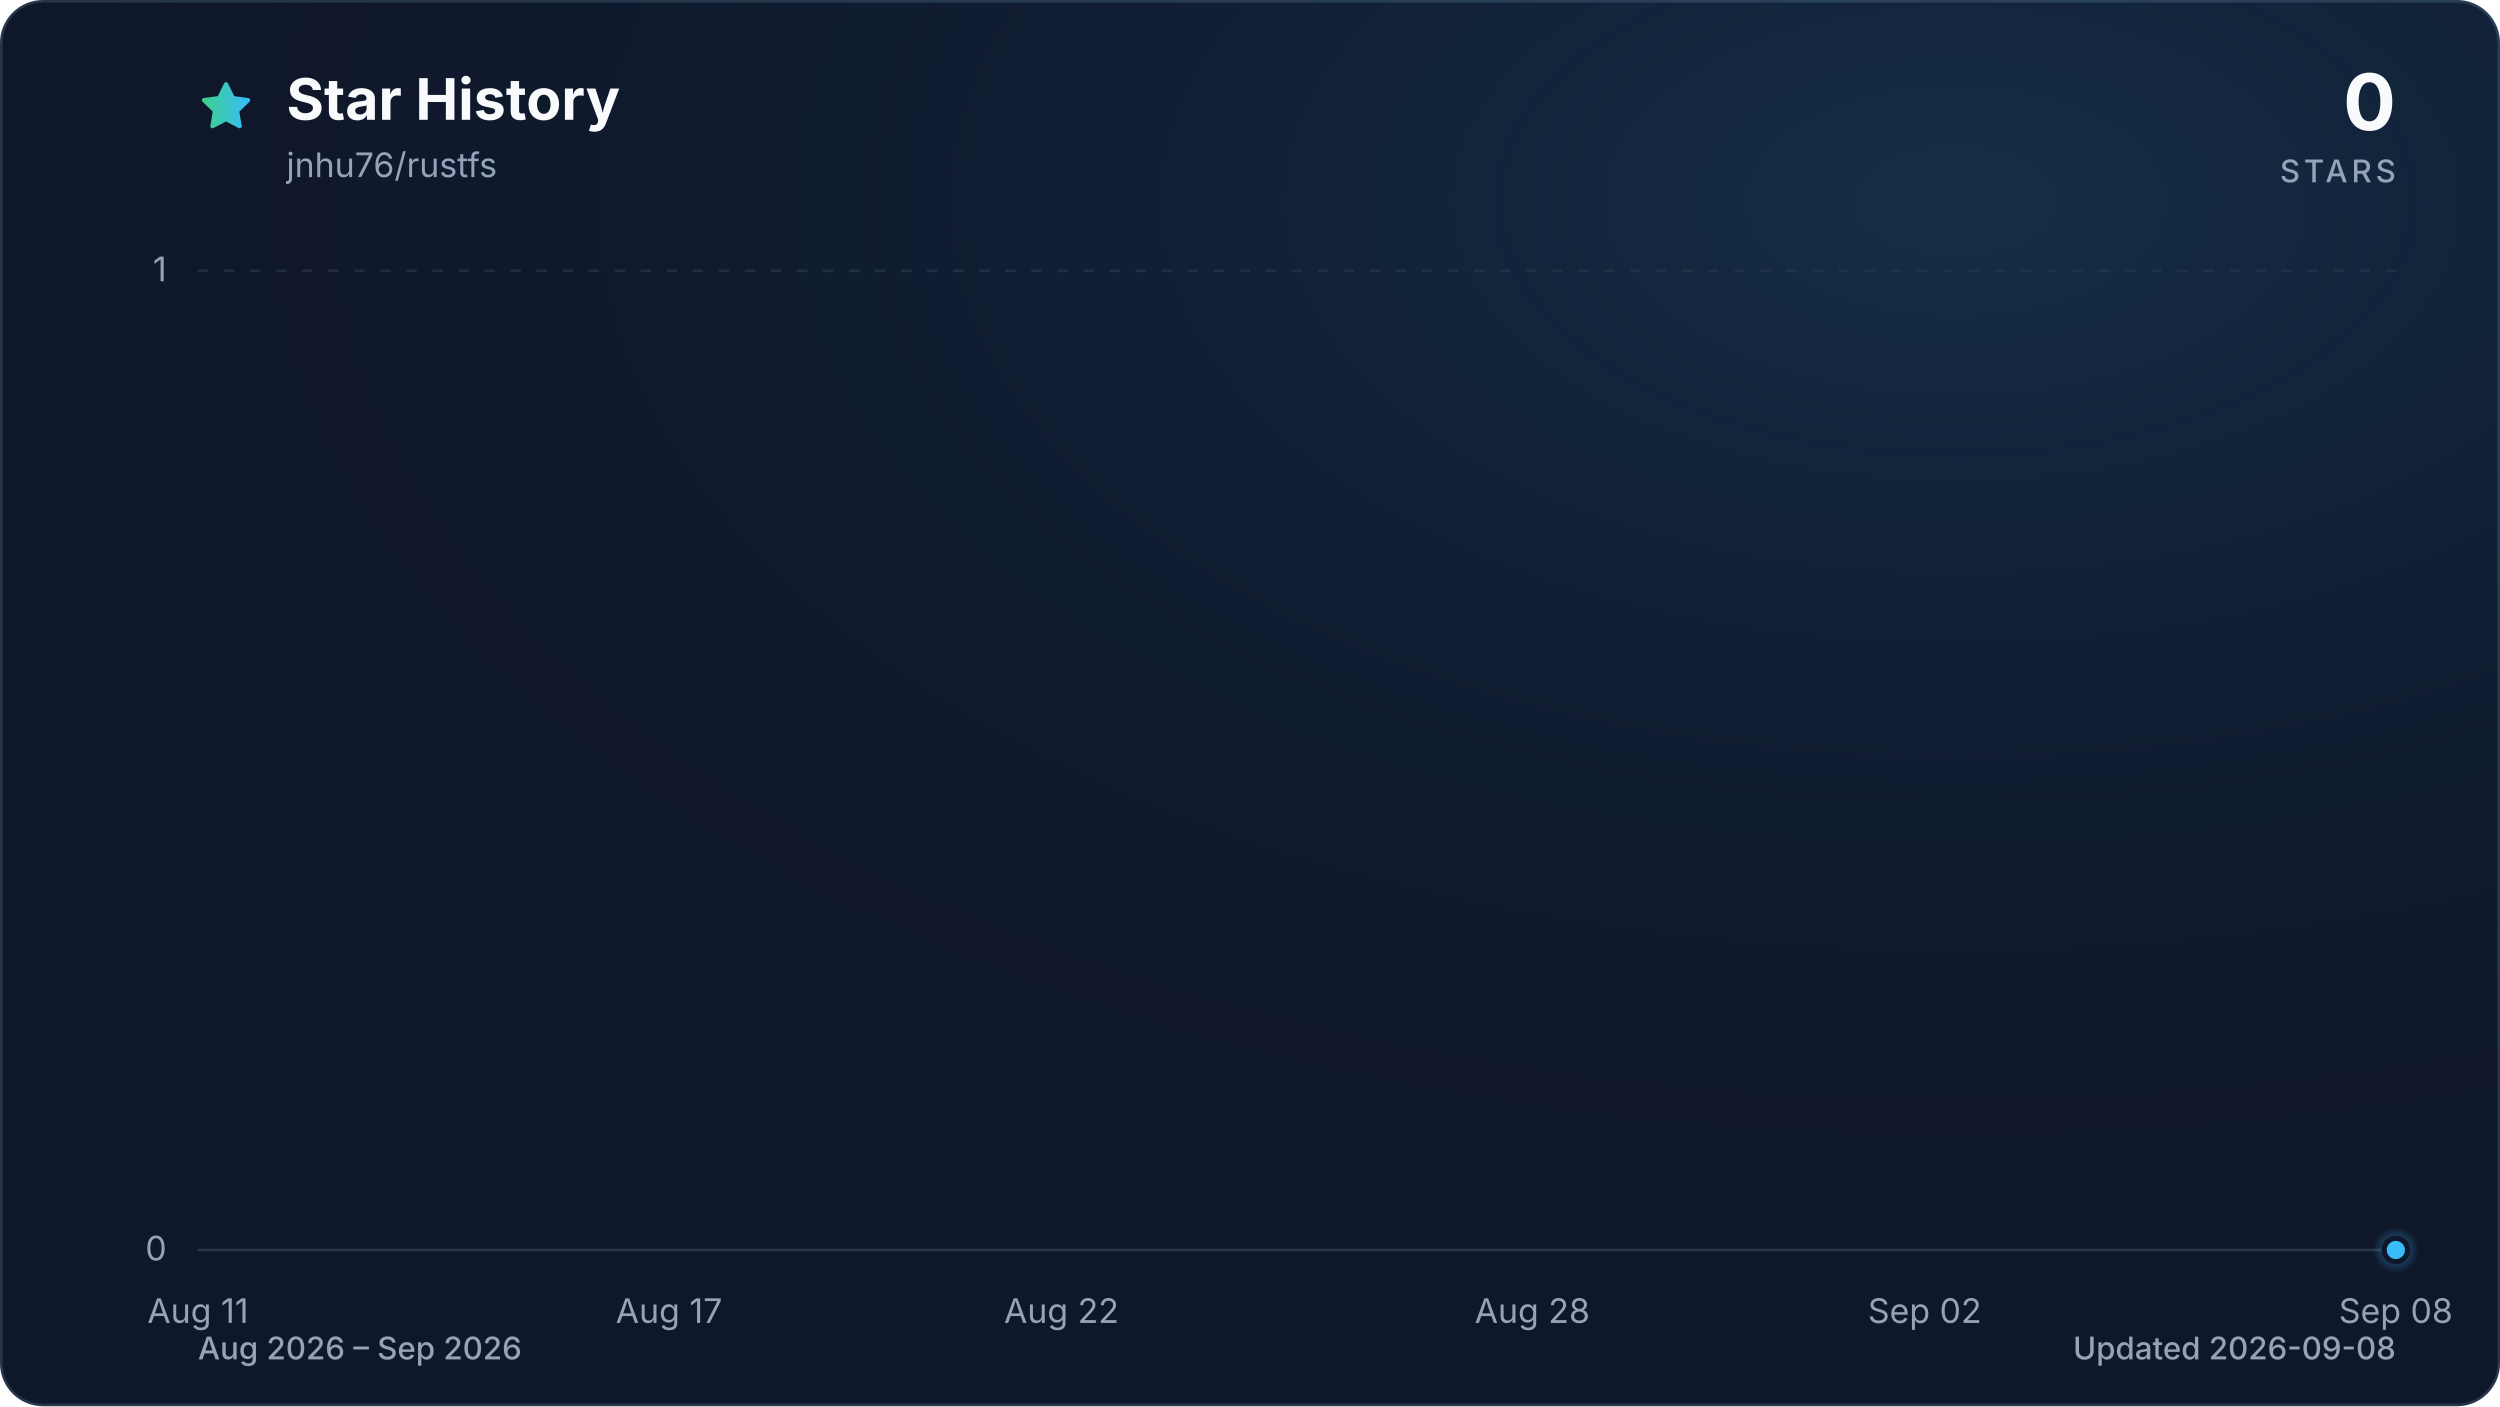
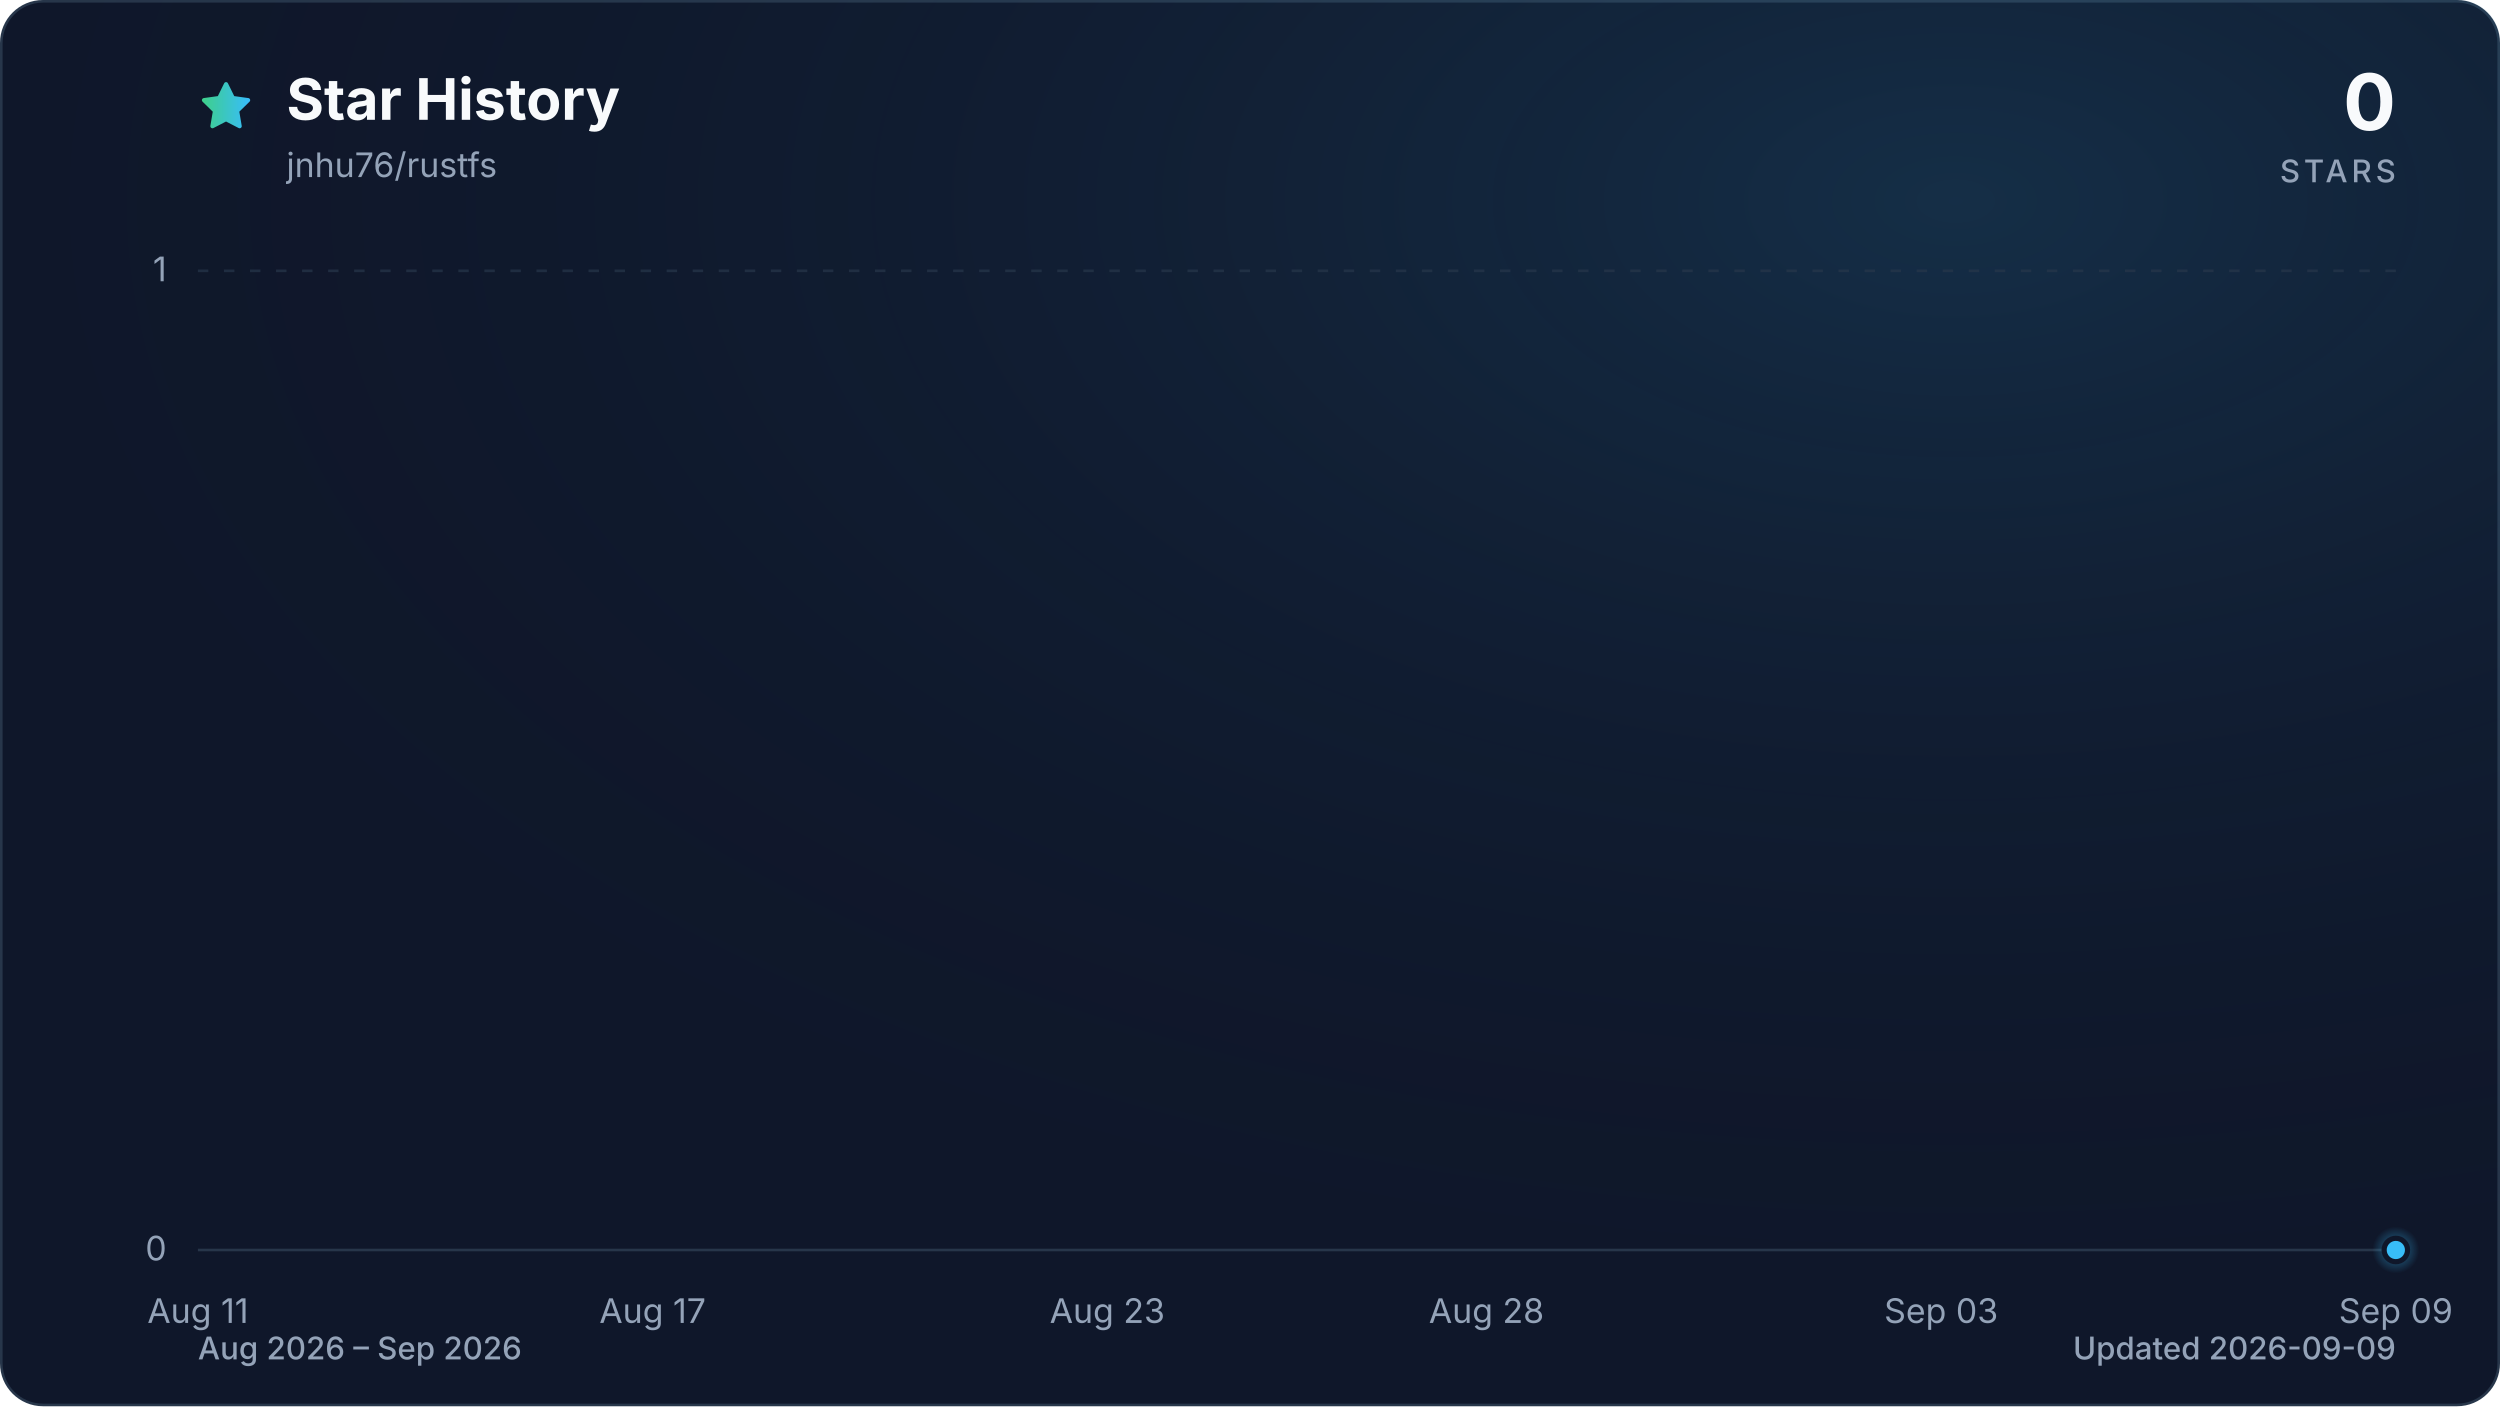
<svg xmlns="http://www.w3.org/2000/svg" viewBox="0 0 960 540" role="img" aria-labelledby="title description" data-style="gradient" data-variant="glow" data-animated="true">
  <defs>
    <linearGradient id="trend" x1="0" y1="0" x2="1" y2="0">
      <stop offset="0%" stop-color="#3ecf8e" />
      <stop offset="100%" stop-color="#38bdf8" />
    </linearGradient>
    <linearGradient id="area" x1="0" y1="0" x2="0" y2="1">
      <stop offset="0%" stop-color="#3ecf8e" stop-opacity="0.30" />
      <stop offset="55%" stop-color="#38bdf8" stop-opacity="0.10" />
      <stop offset="100%" stop-color="#38bdf8" stop-opacity="0.01" />
    </linearGradient>
    <radialGradient id="marker-halo" cx="50%" cy="50%" r="50%">
      <stop offset="0%" stop-color="#38bdf8" stop-opacity="0.55" />
      <stop offset="100%" stop-color="#38bdf8" stop-opacity="0" />
    </radialGradient>
    <radialGradient id="surface-glow" cx="78%" cy="14%" r="80%">
      <stop offset="0%" stop-color="#38bdf8" stop-opacity="0.14" />
      <stop offset="100%" stop-color="#0f172a" stop-opacity="0" />
    </radialGradient>
    <filter id="trend-glow" x="-20%" y="-20%" width="140%" height="140%">
      <feGaussianBlur stdDeviation="7" />
    </filter>
  </defs>
  <style>
.trend-enter{transform-box:fill-box;transform-origin:center;animation:trend-enter 520ms cubic-bezier(0.16,1,0.3,1)}
.marker-enter{transform-box:fill-box;transform-origin:center;animation:marker-enter 320ms cubic-bezier(0.16,1,0.3,1) 200ms both}
.marker-pulse{transform-box:fill-box;transform-origin:center;animation:marker-pulse 2.6s ease-out infinite}
@keyframes trend-enter{from{opacity:.35;transform:translateY(10px)}to{opacity:1;transform:translateY(0)}}
@keyframes marker-enter{from{opacity:0;transform:scale(.4)}to{opacity:1;transform:scale(1)}}
@keyframes marker-pulse{0%{opacity:.5;transform:scale(.7)}70%,100%{opacity:0;transform:scale(2.1)}}
@media (prefers-reduced-motion:reduce){.trend-enter,.marker-enter,.marker-pulse{animation:none!important}}
@media (prefers-reduced-motion:reduce){.marker-pulse{opacity:0}}
</style>
  <rect x="0.5" y="0.5" width="959" height="539" fill="#0f172a" stroke="#27364a" stroke-width="1" rx="16" />
  <rect width="960" height="540" fill="url(#surface-glow)" rx="16" />
  <path d="M12 2.6l2.9 5.9 6.5.9-4.7 4.6 1.1 6.5-5.8-3-5.8 3 1.1-6.5-4.7-4.6 6.5-.9L12 2.6Z" transform="translate(76 30) scale(.9)" fill="url(#trend)" stroke="url(#trend)" stroke-width="1.8" stroke-linejoin="round" aria-hidden="true" />
  <text x="110" y="46" fill="#f8fafc" font-family="ui-sans-serif, system-ui, -apple-system, BlinkMacSystemFont, 'Segoe UI', sans-serif" font-size="22" font-weight="700">Star History</text>
  <text x="110" y="68" fill="#94a3b8" font-family="ui-sans-serif, system-ui, -apple-system, BlinkMacSystemFont, 'Segoe UI', sans-serif" font-size="13">jnhu76/rustfs</text>
  <text x="920" y="50" fill="#f8fafc" font-family="ui-sans-serif, system-ui, -apple-system, BlinkMacSystemFont, 'Segoe UI', sans-serif" font-size="30" font-weight="700" text-anchor="end">0</text>
  <text x="920" y="70" fill="#94a3b8" font-family="ui-sans-serif, system-ui, -apple-system, BlinkMacSystemFont, 'Segoe UI', sans-serif" font-size="12" font-weight="500" letter-spacing="1.5" text-anchor="end">STARS</text>
  <line x1="76" y1="480.0" x2="920" y2="480.0" stroke="#27364a" stroke-width="1" stroke-dasharray="0" opacity="1" />
  <text x="64" y="484.0" fill="#94a3b8" font-family="ui-sans-serif, system-ui, -apple-system, BlinkMacSystemFont, 'Segoe UI', sans-serif" font-size="13" text-anchor="end">0</text>
  <line x1="76" y1="104.0" x2="920" y2="104.0" stroke="#27364a" stroke-width="1" stroke-dasharray="4 6" opacity="0.7" />
  <text x="64" y="108.0" fill="#94a3b8" font-family="ui-sans-serif, system-ui, -apple-system, BlinkMacSystemFont, 'Segoe UI', sans-serif" font-size="13" text-anchor="end">1</text>
  <text x="76.0" y="508" fill="#94a3b8" font-family="ui-sans-serif, system-ui, -apple-system, BlinkMacSystemFont, 'Segoe UI', sans-serif" font-size="13" text-anchor="middle">Aug 11</text>
-   <text x="256.9" y="508" fill="#94a3b8" font-family="ui-sans-serif, system-ui, -apple-system, BlinkMacSystemFont, 'Segoe UI', sans-serif" font-size="13" text-anchor="middle">Aug 17</text>
-   <text x="407.6" y="508" fill="#94a3b8" font-family="ui-sans-serif, system-ui, -apple-system, BlinkMacSystemFont, 'Segoe UI', sans-serif" font-size="13" text-anchor="middle">Aug 22</text>
-   <text x="588.4" y="508" fill="#94a3b8" font-family="ui-sans-serif, system-ui, -apple-system, BlinkMacSystemFont, 'Segoe UI', sans-serif" font-size="13" text-anchor="middle">Aug 28</text>
-   <text x="739.1" y="508" fill="#94a3b8" font-family="ui-sans-serif, system-ui, -apple-system, BlinkMacSystemFont, 'Segoe UI', sans-serif" font-size="13" text-anchor="middle">Sep 02</text>
-   <text x="920.0" y="508" fill="#94a3b8" font-family="ui-sans-serif, system-ui, -apple-system, BlinkMacSystemFont, 'Segoe UI', sans-serif" font-size="13" text-anchor="middle">Sep 08</text>
+   <text x="250.6" y="508" fill="#94a3b8" font-family="ui-sans-serif, system-ui, -apple-system, BlinkMacSystemFont, 'Segoe UI', sans-serif" font-size="13" text-anchor="middle">Aug 17</text>
+   <text x="425.2" y="508" fill="#94a3b8" font-family="ui-sans-serif, system-ui, -apple-system, BlinkMacSystemFont, 'Segoe UI', sans-serif" font-size="13" text-anchor="middle">Aug 23</text>
+   <text x="570.8" y="508" fill="#94a3b8" font-family="ui-sans-serif, system-ui, -apple-system, BlinkMacSystemFont, 'Segoe UI', sans-serif" font-size="13" text-anchor="middle">Aug 28</text>
+   <text x="745.4" y="508" fill="#94a3b8" font-family="ui-sans-serif, system-ui, -apple-system, BlinkMacSystemFont, 'Segoe UI', sans-serif" font-size="13" text-anchor="middle">Sep 03</text>
+   <text x="920.0" y="508" fill="#94a3b8" font-family="ui-sans-serif, system-ui, -apple-system, BlinkMacSystemFont, 'Segoe UI', sans-serif" font-size="13" text-anchor="middle">Sep 09</text>
  <g class="trend-enter">
-     <path d="M 76.0 480.0 C 86.0 480.0, 96.1 480.0, 106.1 480.0 C 116.2 480.0, 126.2 480.0, 136.3 480.0 C 146.3 480.0, 156.4 480.0, 166.4 480.0 C 176.5 480.0, 186.5 480.0, 196.6 480.0 C 206.6 480.0, 216.7 480.0, 226.7 480.0 C 236.8 480.0, 246.8 480.0, 256.9 480.0 C 266.9 480.0, 277.0 480.0, 287.0 480.0 C 297.0 480.0, 307.1 480.0, 317.1 480.0 C 327.2 480.0, 337.2 480.0, 347.3 480.0 C 357.3 480.0, 367.4 480.0, 377.4 480.0 C 387.5 480.0, 397.5 480.0, 407.6 480.0 C 417.6 480.0, 427.7 480.0, 437.7 480.0 C 447.8 480.0, 457.8 480.0, 467.9 480.0 C 477.9 480.0, 488.0 480.0, 498.0 480.0 C 508.0 480.0, 518.1 480.0, 528.1 480.0 C 538.2 480.0, 548.2 480.0, 558.3 480.0 C 568.3 480.0, 578.4 480.0, 588.4 480.0 C 598.5 480.0, 608.5 480.0, 618.6 480.0 C 628.6 480.0, 638.7 480.0, 648.7 480.0 C 658.8 480.0, 668.8 480.0, 678.9 480.0 C 688.9 480.0, 699.0 480.0, 709.0 480.0 C 719.0 480.0, 729.1 480.0, 739.1 480.0 C 749.2 480.0, 759.2 480.0, 769.3 480.0 C 779.3 480.0, 789.4 480.0, 799.4 480.0 C 809.5 480.0, 819.5 480.0, 829.6 480.0 C 839.6 480.0, 849.7 480.0, 859.7 480.0 C 869.8 480.0, 879.8 480.0, 889.9 480.0 C 899.9 480.0, 910.0 480.0, 920.0 480.0 L 920.0 480.0 L 76.0 480.0 Z" fill="url(#area)" />
-     <path d="M 76.0 480.0 C 86.0 480.0, 96.1 480.0, 106.1 480.0 C 116.2 480.0, 126.2 480.0, 136.3 480.0 C 146.3 480.0, 156.4 480.0, 166.4 480.0 C 176.5 480.0, 186.5 480.0, 196.6 480.0 C 206.6 480.0, 216.7 480.0, 226.7 480.0 C 236.8 480.0, 246.8 480.0, 256.9 480.0 C 266.9 480.0, 277.0 480.0, 287.0 480.0 C 297.0 480.0, 307.1 480.0, 317.1 480.0 C 327.2 480.0, 337.2 480.0, 347.3 480.0 C 357.3 480.0, 367.4 480.0, 377.4 480.0 C 387.5 480.0, 397.5 480.0, 407.6 480.0 C 417.6 480.0, 427.7 480.0, 437.7 480.0 C 447.8 480.0, 457.8 480.0, 467.9 480.0 C 477.9 480.0, 488.0 480.0, 498.0 480.0 C 508.0 480.0, 518.1 480.0, 528.1 480.0 C 538.2 480.0, 548.2 480.0, 558.3 480.0 C 568.3 480.0, 578.4 480.0, 588.4 480.0 C 598.5 480.0, 608.5 480.0, 618.6 480.0 C 628.6 480.0, 638.7 480.0, 648.7 480.0 C 658.8 480.0, 668.8 480.0, 678.9 480.0 C 688.9 480.0, 699.0 480.0, 709.0 480.0 C 719.0 480.0, 729.1 480.0, 739.1 480.0 C 749.2 480.0, 759.2 480.0, 769.3 480.0 C 779.3 480.0, 789.4 480.0, 799.4 480.0 C 809.5 480.0, 819.5 480.0, 829.6 480.0 C 839.6 480.0, 849.7 480.0, 859.7 480.0 C 869.8 480.0, 879.8 480.0, 889.9 480.0 C 899.9 480.0, 910.0 480.0, 920.0 480.0" fill="none" stroke="url(#trend)" stroke-width="12" stroke-linecap="round" stroke-linejoin="round" opacity="0.16" filter="url(#trend-glow)" />
-     <path d="M 76.0 480.0 C 86.0 480.0, 96.1 480.0, 106.1 480.0 C 116.2 480.0, 126.2 480.0, 136.3 480.0 C 146.3 480.0, 156.4 480.0, 166.4 480.0 C 176.5 480.0, 186.5 480.0, 196.6 480.0 C 206.6 480.0, 216.7 480.0, 226.7 480.0 C 236.8 480.0, 246.8 480.0, 256.9 480.0 C 266.9 480.0, 277.0 480.0, 287.0 480.0 C 297.0 480.0, 307.1 480.0, 317.1 480.0 C 327.2 480.0, 337.2 480.0, 347.3 480.0 C 357.3 480.0, 367.4 480.0, 377.4 480.0 C 387.5 480.0, 397.5 480.0, 407.6 480.0 C 417.6 480.0, 427.7 480.0, 437.7 480.0 C 447.8 480.0, 457.8 480.0, 467.9 480.0 C 477.9 480.0, 488.0 480.0, 498.0 480.0 C 508.0 480.0, 518.1 480.0, 528.1 480.0 C 538.2 480.0, 548.2 480.0, 558.3 480.0 C 568.3 480.0, 578.4 480.0, 588.4 480.0 C 598.5 480.0, 608.5 480.0, 618.6 480.0 C 628.6 480.0, 638.7 480.0, 648.7 480.0 C 658.8 480.0, 668.8 480.0, 678.9 480.0 C 688.9 480.0, 699.0 480.0, 709.0 480.0 C 719.0 480.0, 729.1 480.0, 739.1 480.0 C 749.2 480.0, 759.2 480.0, 769.3 480.0 C 779.3 480.0, 789.4 480.0, 799.4 480.0 C 809.5 480.0, 819.5 480.0, 829.6 480.0 C 839.6 480.0, 849.7 480.0, 859.7 480.0 C 869.8 480.0, 879.8 480.0, 889.9 480.0 C 899.9 480.0, 910.0 480.0, 920.0 480.0" fill="none" stroke="url(#trend)" stroke-width="3" stroke-linecap="round" stroke-linejoin="round" />
+     <path d="M 76.0 480.0 C 85.7 480.0, 95.4 480.0, 105.1 480.0 C 114.8 480.0, 124.5 480.0, 134.2 480.0 C 143.9 480.0, 153.6 480.0, 163.3 480.0 C 173.0 480.0, 182.7 480.0, 192.4 480.0 C 202.1 480.0, 211.8 480.0, 221.5 480.0 C 231.2 480.0, 240.9 480.0, 250.6 480.0 C 260.3 480.0, 270.0 480.0, 279.7 480.0 C 289.4 480.0, 299.1 480.0, 308.8 480.0 C 318.5 480.0, 328.2 480.0, 337.9 480.0 C 347.6 480.0, 357.3 480.0, 367.0 480.0 C 376.7 480.0, 386.4 480.0, 396.1 480.0 C 405.8 480.0, 415.5 480.0, 425.2 480.0 C 434.9 480.0, 444.6 480.0, 454.3 480.0 C 464.0 480.0, 473.7 480.0, 483.4 480.0 C 493.1 480.0, 502.9 480.0, 512.6 480.0 C 522.3 480.0, 532.0 480.0, 541.7 480.0 C 551.4 480.0, 561.1 480.0, 570.8 480.0 C 580.5 480.0, 590.2 480.0, 599.9 480.0 C 609.6 480.0, 619.3 480.0, 629.0 480.0 C 638.7 480.0, 648.4 480.0, 658.1 480.0 C 667.8 480.0, 677.5 480.0, 687.2 480.0 C 696.9 480.0, 706.6 480.0, 716.3 480.0 C 726.0 480.0, 735.7 480.0, 745.4 480.0 C 755.1 480.0, 764.8 480.0, 774.5 480.0 C 784.2 480.0, 793.9 480.0, 803.6 480.0 C 813.3 480.0, 823.0 480.0, 832.7 480.0 C 842.4 480.0, 852.1 480.0, 861.8 480.0 C 871.5 480.0, 881.2 480.0, 890.9 480.0 C 900.6 480.0, 910.3 480.0, 920.0 480.0 L 920.0 480.0 L 76.0 480.0 Z" fill="url(#area)" />
+     <path d="M 76.0 480.0 C 85.7 480.0, 95.4 480.0, 105.1 480.0 C 114.8 480.0, 124.5 480.0, 134.2 480.0 C 143.9 480.0, 153.6 480.0, 163.3 480.0 C 173.0 480.0, 182.7 480.0, 192.4 480.0 C 202.1 480.0, 211.8 480.0, 221.5 480.0 C 231.2 480.0, 240.9 480.0, 250.6 480.0 C 260.3 480.0, 270.0 480.0, 279.7 480.0 C 289.4 480.0, 299.1 480.0, 308.8 480.0 C 318.5 480.0, 328.2 480.0, 337.9 480.0 C 347.6 480.0, 357.3 480.0, 367.0 480.0 C 376.7 480.0, 386.4 480.0, 396.1 480.0 C 405.8 480.0, 415.5 480.0, 425.2 480.0 C 434.9 480.0, 444.6 480.0, 454.3 480.0 C 464.0 480.0, 473.7 480.0, 483.4 480.0 C 493.1 480.0, 502.9 480.0, 512.6 480.0 C 522.3 480.0, 532.0 480.0, 541.7 480.0 C 551.4 480.0, 561.1 480.0, 570.8 480.0 C 580.5 480.0, 590.2 480.0, 599.9 480.0 C 609.6 480.0, 619.3 480.0, 629.0 480.0 C 638.7 480.0, 648.4 480.0, 658.1 480.0 C 667.8 480.0, 677.5 480.0, 687.2 480.0 C 696.9 480.0, 706.6 480.0, 716.3 480.0 C 726.0 480.0, 735.7 480.0, 745.4 480.0 C 755.1 480.0, 764.8 480.0, 774.5 480.0 C 784.2 480.0, 793.9 480.0, 803.6 480.0 C 813.3 480.0, 823.0 480.0, 832.7 480.0 C 842.4 480.0, 852.1 480.0, 861.8 480.0 C 871.5 480.0, 881.2 480.0, 890.9 480.0 C 900.6 480.0, 910.3 480.0, 920.0 480.0" fill="none" stroke="url(#trend)" stroke-width="12" stroke-linecap="round" stroke-linejoin="round" opacity="0.16" filter="url(#trend-glow)" />
+     <path d="M 76.0 480.0 C 85.7 480.0, 95.4 480.0, 105.1 480.0 C 114.8 480.0, 124.5 480.0, 134.2 480.0 C 143.9 480.0, 153.6 480.0, 163.3 480.0 C 173.0 480.0, 182.7 480.0, 192.4 480.0 C 202.1 480.0, 211.8 480.0, 221.5 480.0 C 231.2 480.0, 240.9 480.0, 250.6 480.0 C 260.3 480.0, 270.0 480.0, 279.7 480.0 C 289.4 480.0, 299.1 480.0, 308.8 480.0 C 318.5 480.0, 328.2 480.0, 337.9 480.0 C 347.6 480.0, 357.3 480.0, 367.0 480.0 C 376.7 480.0, 386.4 480.0, 396.1 480.0 C 405.8 480.0, 415.5 480.0, 425.2 480.0 C 434.9 480.0, 444.6 480.0, 454.3 480.0 C 464.0 480.0, 473.7 480.0, 483.4 480.0 C 493.1 480.0, 502.9 480.0, 512.6 480.0 C 522.3 480.0, 532.0 480.0, 541.7 480.0 C 551.4 480.0, 561.1 480.0, 570.8 480.0 C 580.5 480.0, 590.2 480.0, 599.9 480.0 C 609.6 480.0, 619.3 480.0, 629.0 480.0 C 638.7 480.0, 648.4 480.0, 658.1 480.0 C 667.8 480.0, 677.5 480.0, 687.2 480.0 C 696.9 480.0, 706.6 480.0, 716.3 480.0 C 726.0 480.0, 735.7 480.0, 745.4 480.0 C 755.1 480.0, 764.8 480.0, 774.5 480.0 C 784.2 480.0, 793.9 480.0, 803.6 480.0 C 813.3 480.0, 823.0 480.0, 832.7 480.0 C 842.4 480.0, 852.1 480.0, 861.8 480.0 C 871.5 480.0, 881.2 480.0, 890.9 480.0 C 900.6 480.0, 910.3 480.0, 920.0 480.0" fill="none" stroke="url(#trend)" stroke-width="3" stroke-linecap="round" stroke-linejoin="round" />
  </g>
  <g class="marker-enter">
    <circle class="marker-pulse" cx="920.0" cy="480.0" r="9" fill="url(#marker-halo)" />
    <circle cx="920.0" cy="480.0" r="4.5" fill="#38bdf8" stroke="#0f172a" stroke-width="2" />
  </g>
  <text x="76" y="522" fill="#94a3b8" font-family="ui-sans-serif, system-ui, -apple-system, BlinkMacSystemFont, 'Segoe UI', sans-serif" font-size="12" font-weight="500">Aug 2026 – Sep 2026</text>
-   <text x="920" y="522" fill="#94a3b8" font-family="ui-sans-serif, system-ui, -apple-system, BlinkMacSystemFont, 'Segoe UI', sans-serif" font-size="12" font-weight="500" text-anchor="end">Updated 2026-09-08</text>
+   <text x="920" y="522" fill="#94a3b8" font-family="ui-sans-serif, system-ui, -apple-system, BlinkMacSystemFont, 'Segoe UI', sans-serif" font-size="12" font-weight="500" text-anchor="end">Updated 2026-09-09</text>
</svg>
